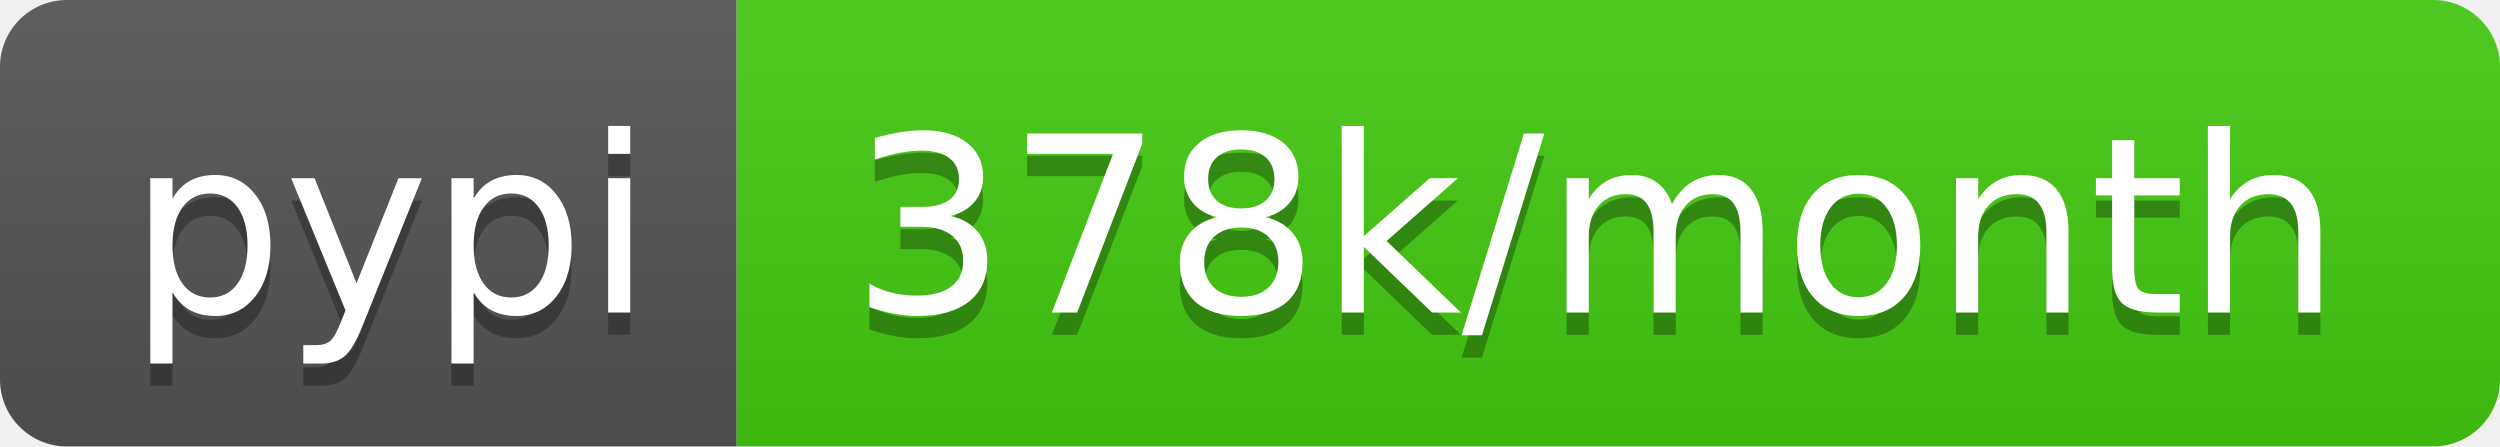
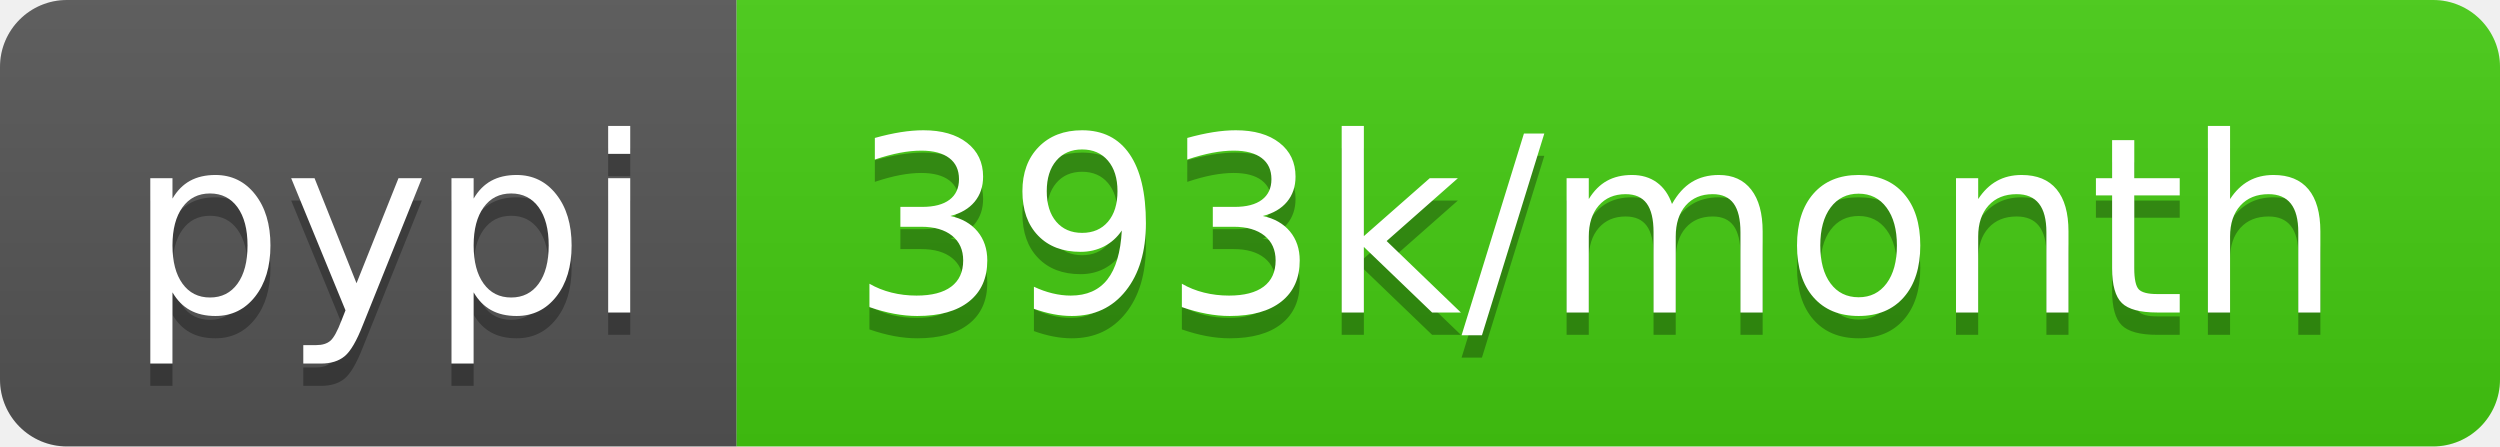
- <svg xmlns="http://www.w3.org/2000/svg" width="112" height="20" role="img" aria-label="pypi: 378k/month">
+ <svg xmlns="http://www.w3.org/2000/svg" width="112" height="20" role="img" aria-label="pypi: 393k/month">
  <linearGradient id="s" x2="0" y2="100%">
    <stop offset="0" stop-color="#bbb" stop-opacity=".1" />
    <stop offset="1" stop-opacity=".1" />
  </linearGradient>
  <clipPath id="r">
    <rect width="112" height="20" rx="3" fill="#fff" />
  </clipPath>
  <g clip-path="url(#r)">
    <rect width="33" height="20" fill="#555" />
    <rect x="33" width="79" height="20" fill="#4c1" />
    <rect width="112" height="20" fill="url(#s)" />
  </g>
  <g fill="#fff" text-anchor="middle" font-family="Verdana,Geneva,DejaVu Sans,sans-serif" text-rendering="geometricPrecision" font-size="110">
    <text aria-hidden="true" x="175" y="150" fill="#010101" fill-opacity=".3" transform="scale(.1)" textLength="230">pypi</text>
    <text x="175" y="140" transform="scale(.1)" fill="#fff" textLength="230">pypi</text>
-     <text aria-hidden="true" x="715" y="150" fill="#010101" fill-opacity=".3" transform="scale(.1)" textLength="690">378k/month</text>
-     <text x="715" y="140" transform="scale(.1)" fill="#fff" textLength="690">378k/month</text>
+     <text aria-hidden="true" x="715" y="150" fill="#010101" fill-opacity=".3" transform="scale(.1)" textLength="690">393k/month</text>
+     <text x="715" y="140" transform="scale(.1)" fill="#fff" textLength="690">393k/month</text>
  </g>
</svg>
